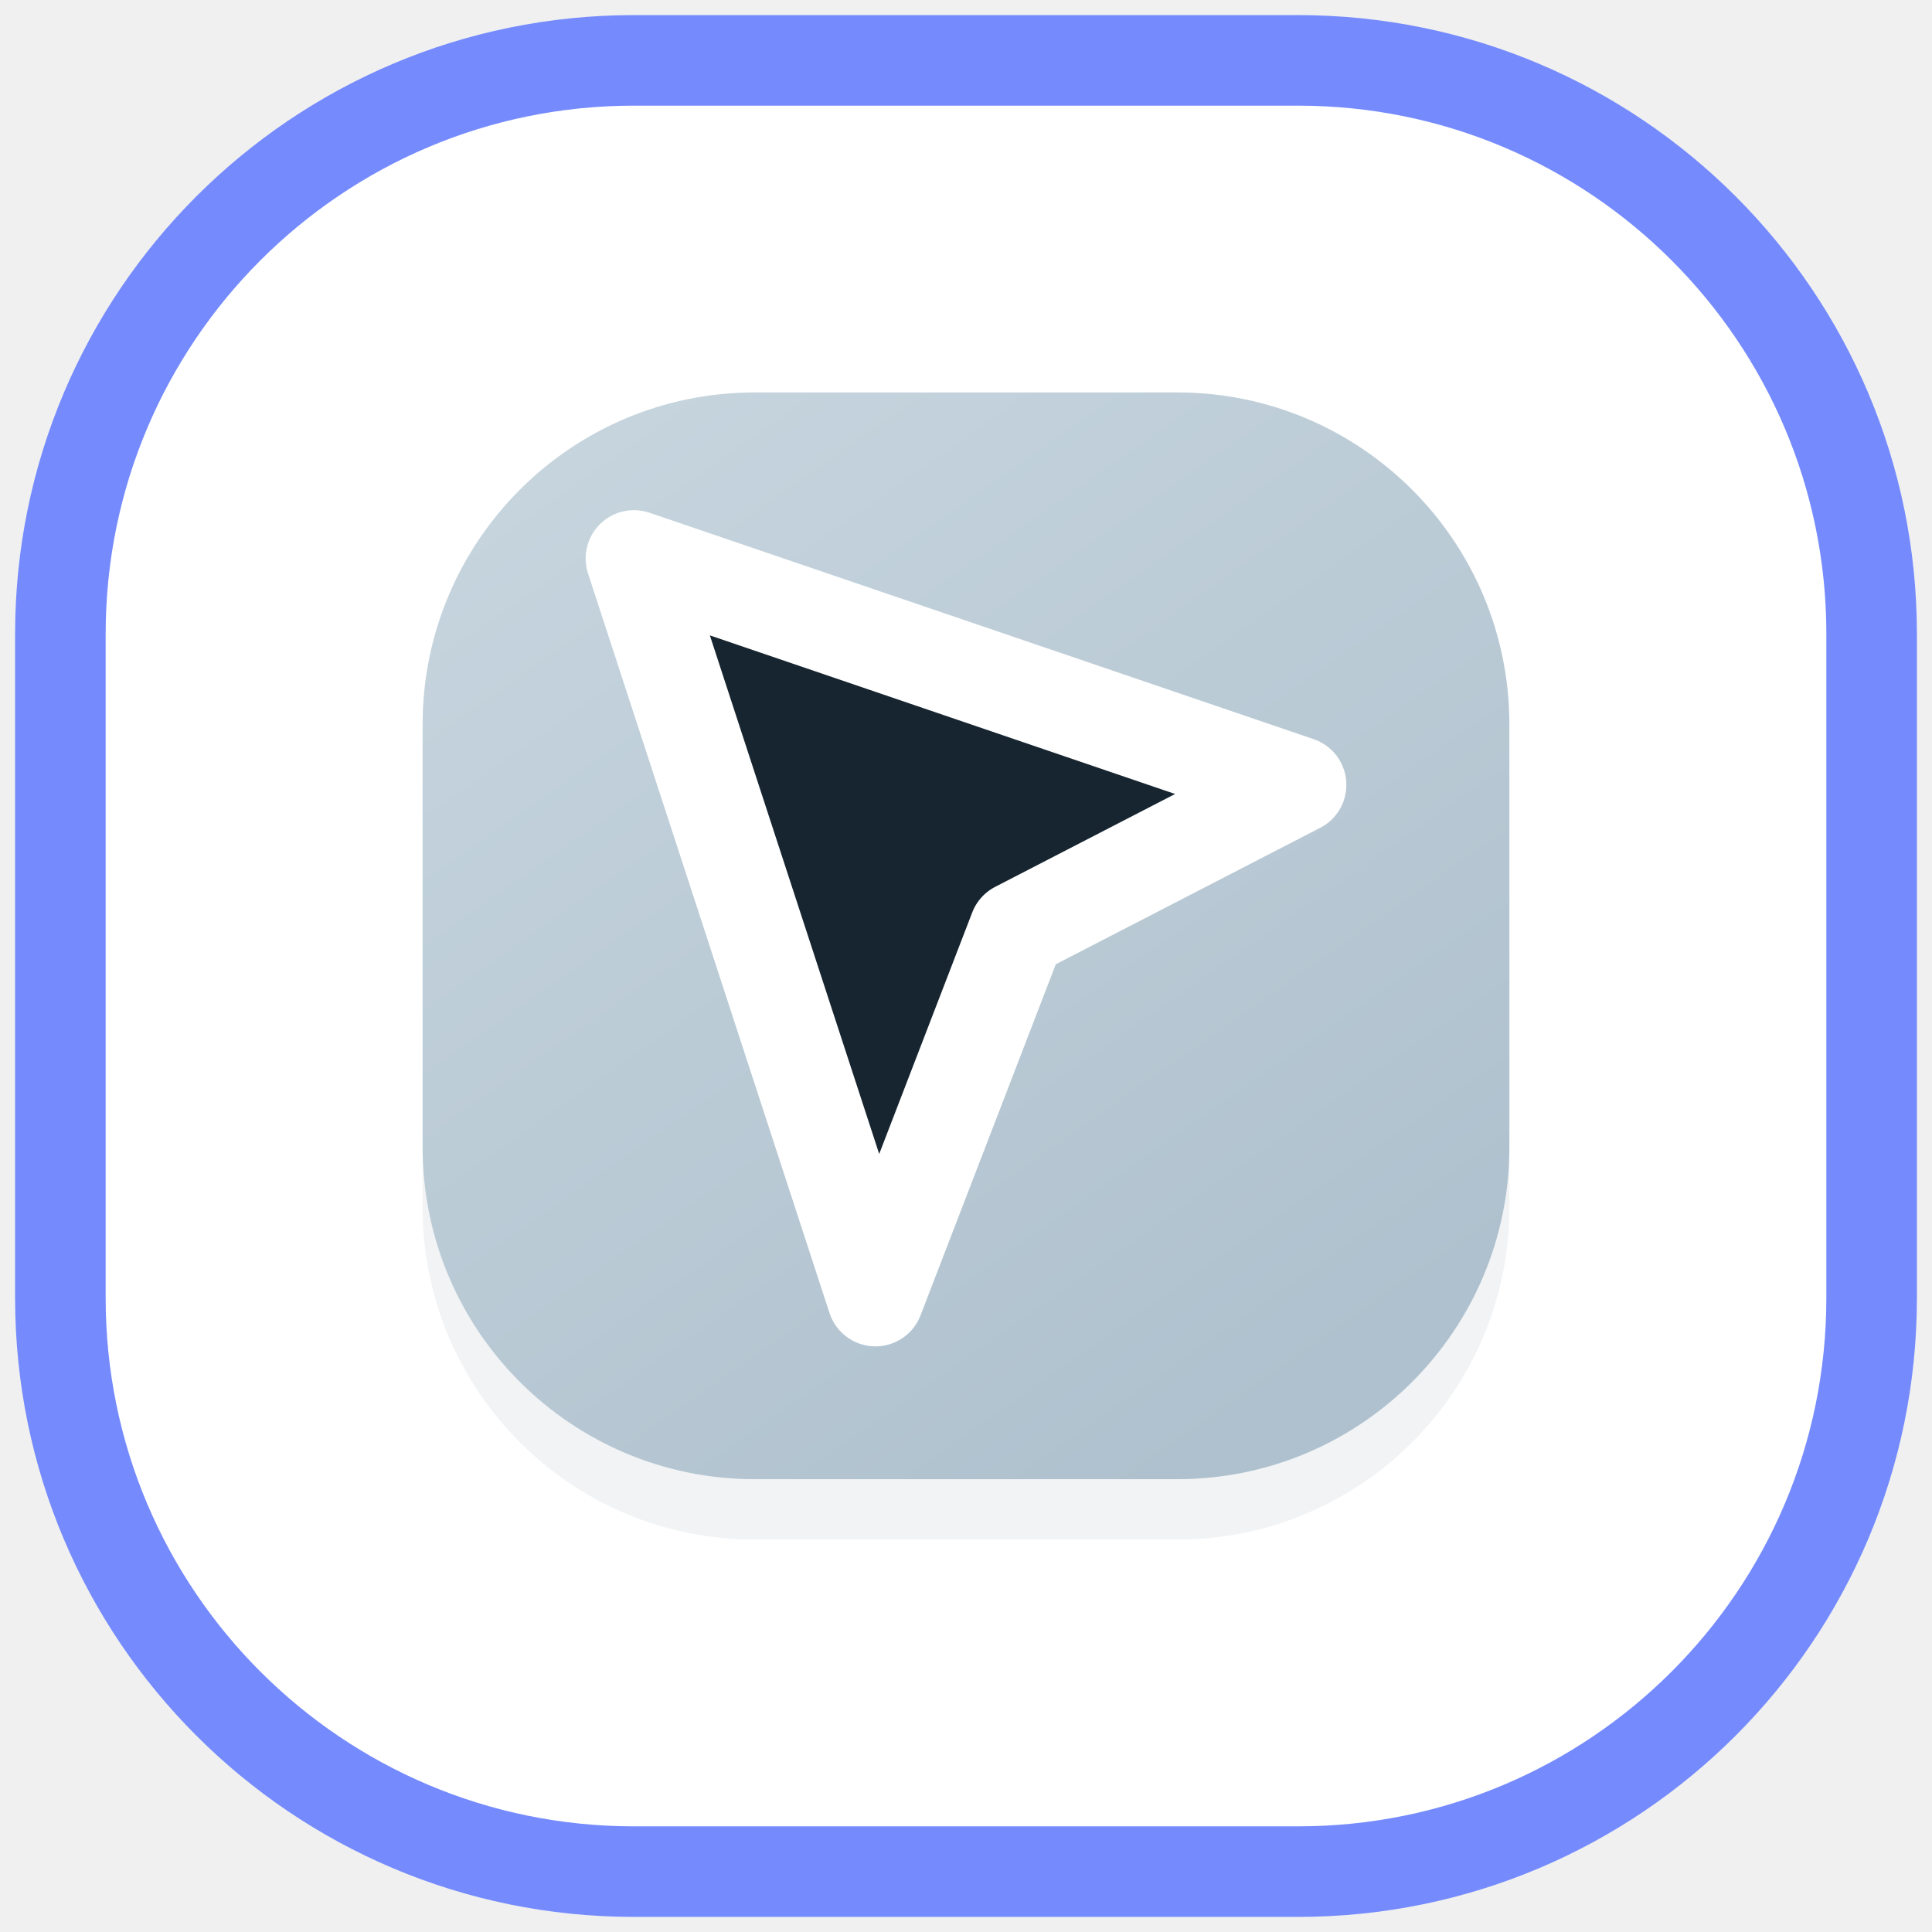
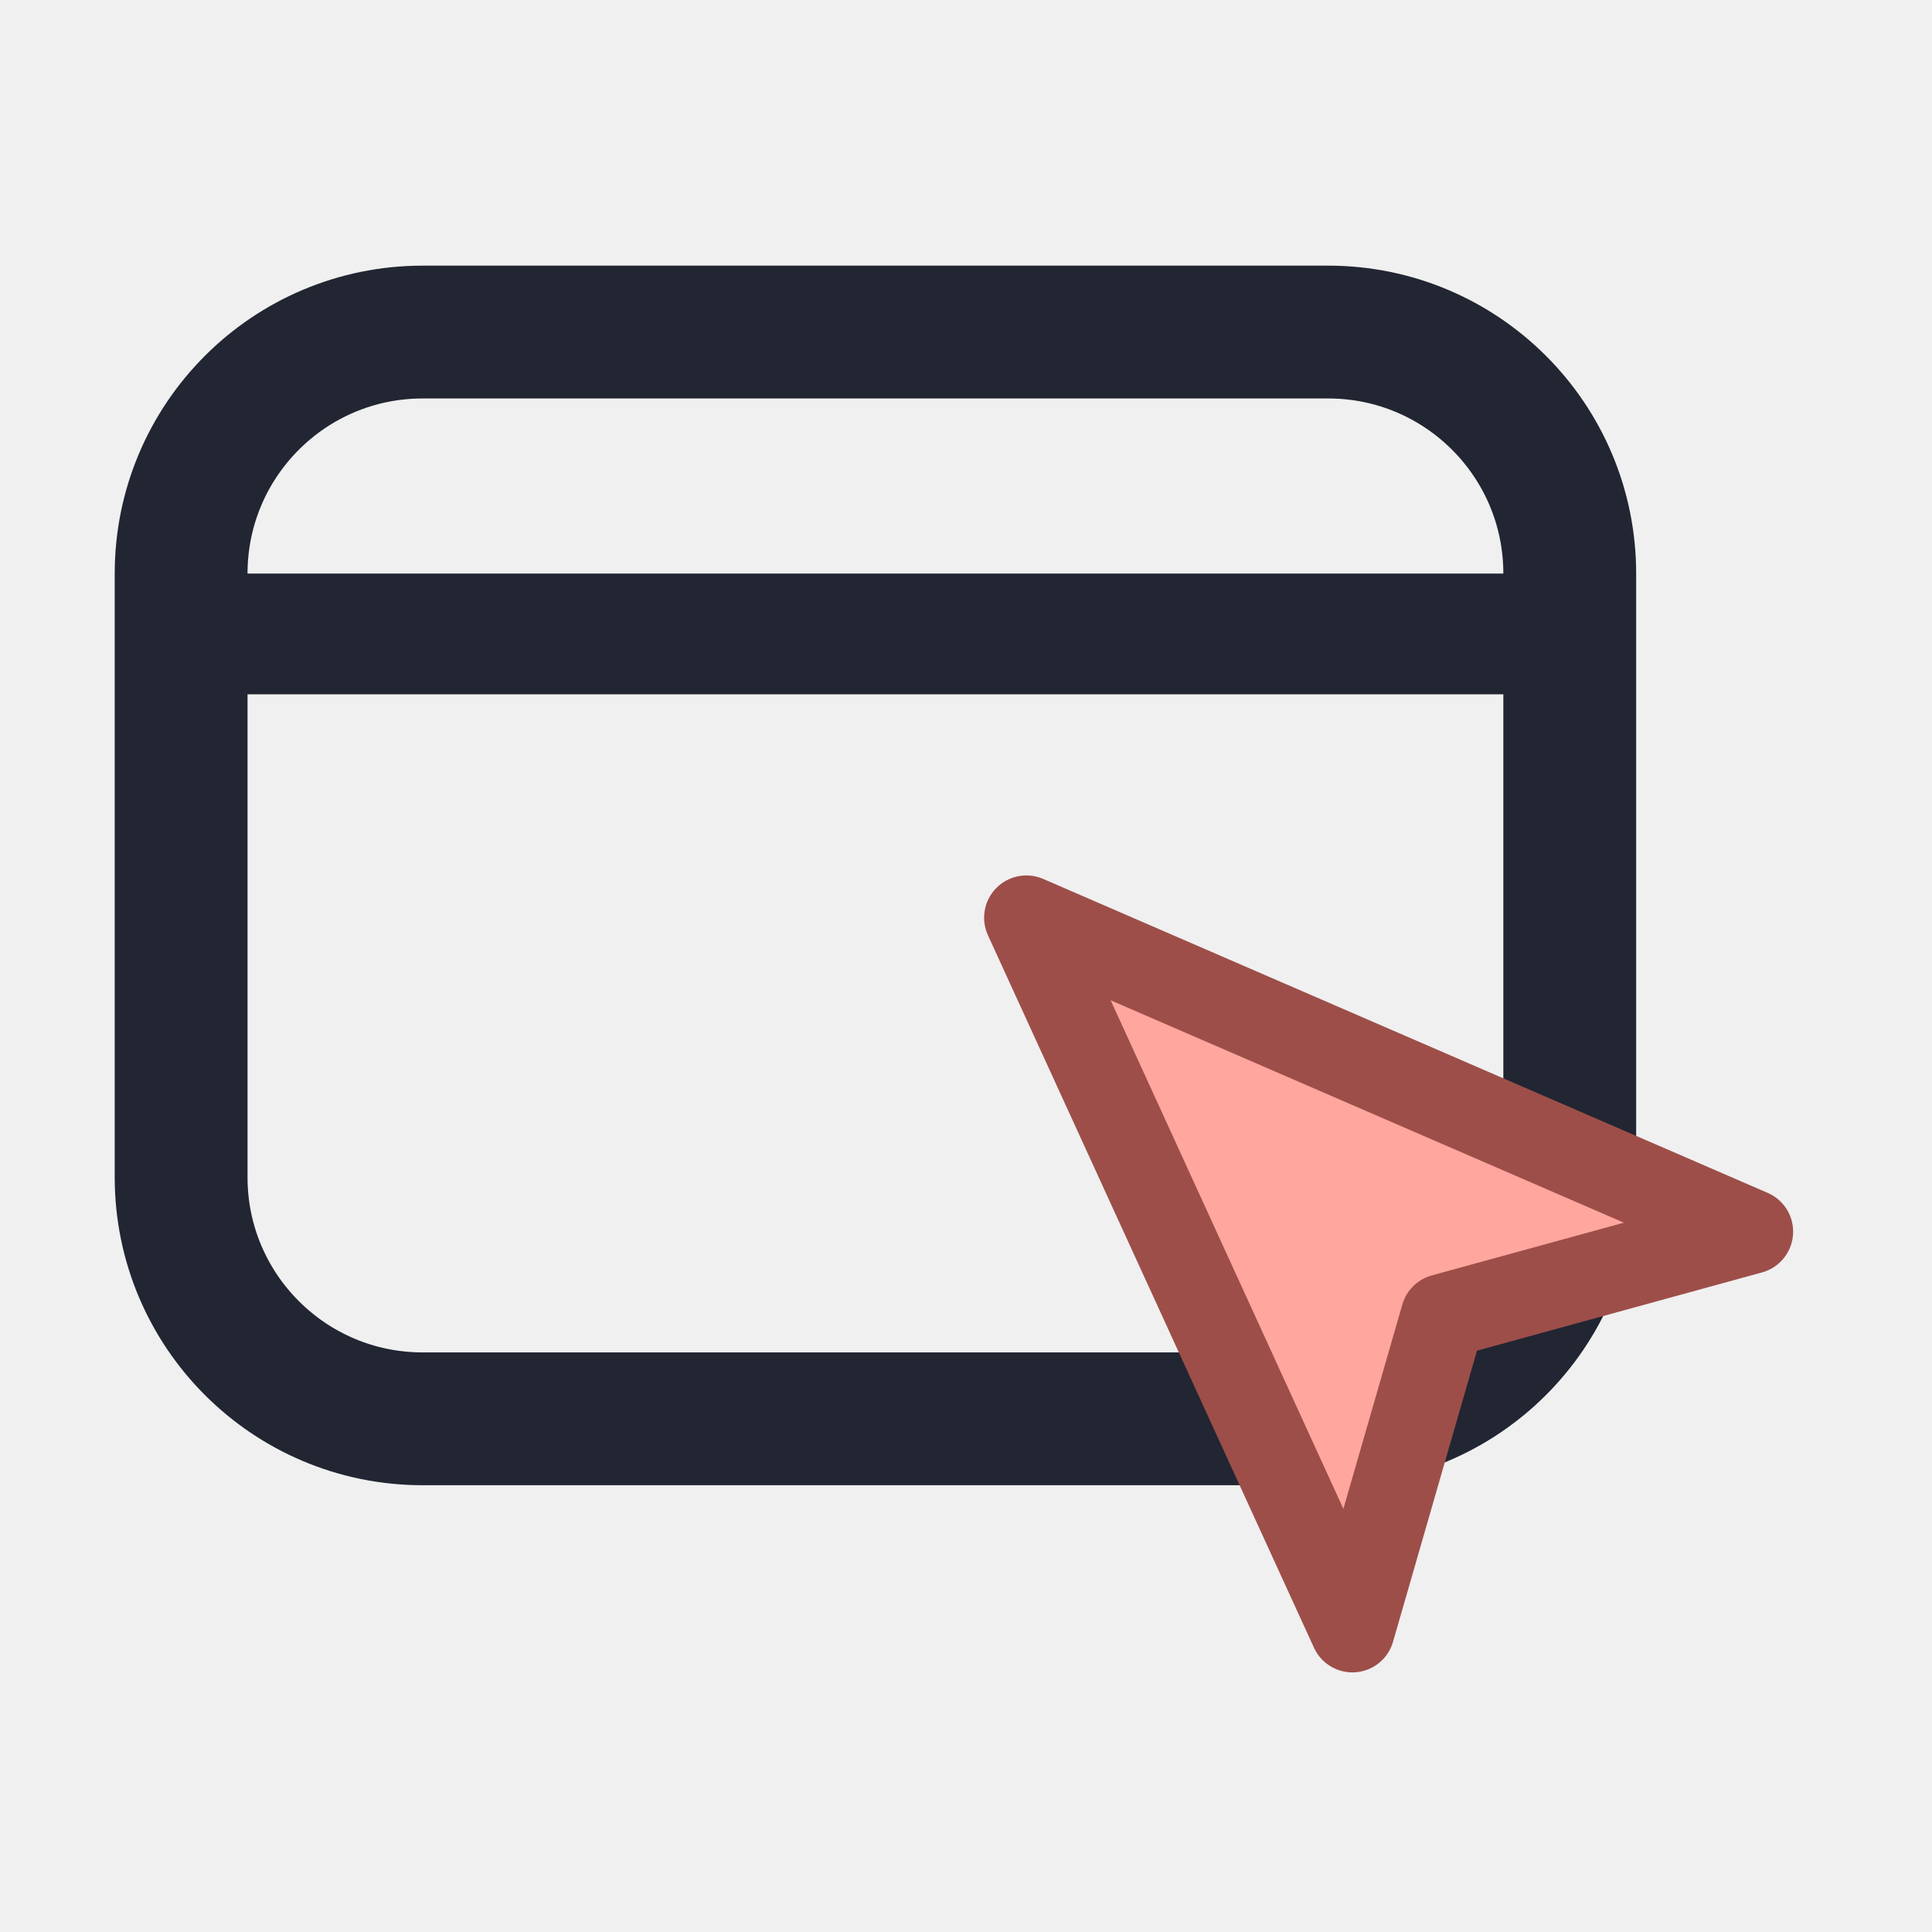
- <svg xmlns="http://www.w3.org/2000/svg" width="64" height="64" viewBox="0 0 64 64">
-   <defs>
-     <linearGradient id="tile" x1="0" y1="0" x2="0.7" y2="1">
-       <stop stop-color="#c8d6df" />
-       <stop offset="1" stop-color="#afc1ce" />
-     </linearGradient>
-   </defs>
-   <rect x="2" y="2" width="60" height="60" rx="19" fill="#fff" stroke="#758bfd" stroke-width="3" />
-   <rect x="14" y="15" width="36" height="36" rx="11" fill="#28466b" opacity=".07" />
-   <rect x="14" y="13" width="36" height="36" rx="11" fill="url(#tile)" />
-   <path d="m21 18.5 22 7.5-9.3 4.8L29 43Z" fill="#172530" stroke="#fff" stroke-width="3.2" stroke-linejoin="round" />
+ <svg xmlns="http://www.w3.org/2000/svg" viewBox="0 0 32 32">
+   <style>.f{stroke:#212632}@media (prefers-color-scheme:dark){.f{stroke:#E2FDFF}}</style>
+   <rect class="f" x="3" y="5.5" width="23" height="18" rx="4" fill="none" stroke-width="2.2" />
+   <path class="f" d="M3 10.5h23" stroke-width="2" />
+   <path d="M17 15.2 29 20.4l-5.1 1.4-1.5 5.2z" fill="#FFA69E" stroke="#9D4E49" stroke-width="1.4" stroke-linejoin="round" />
</svg>
